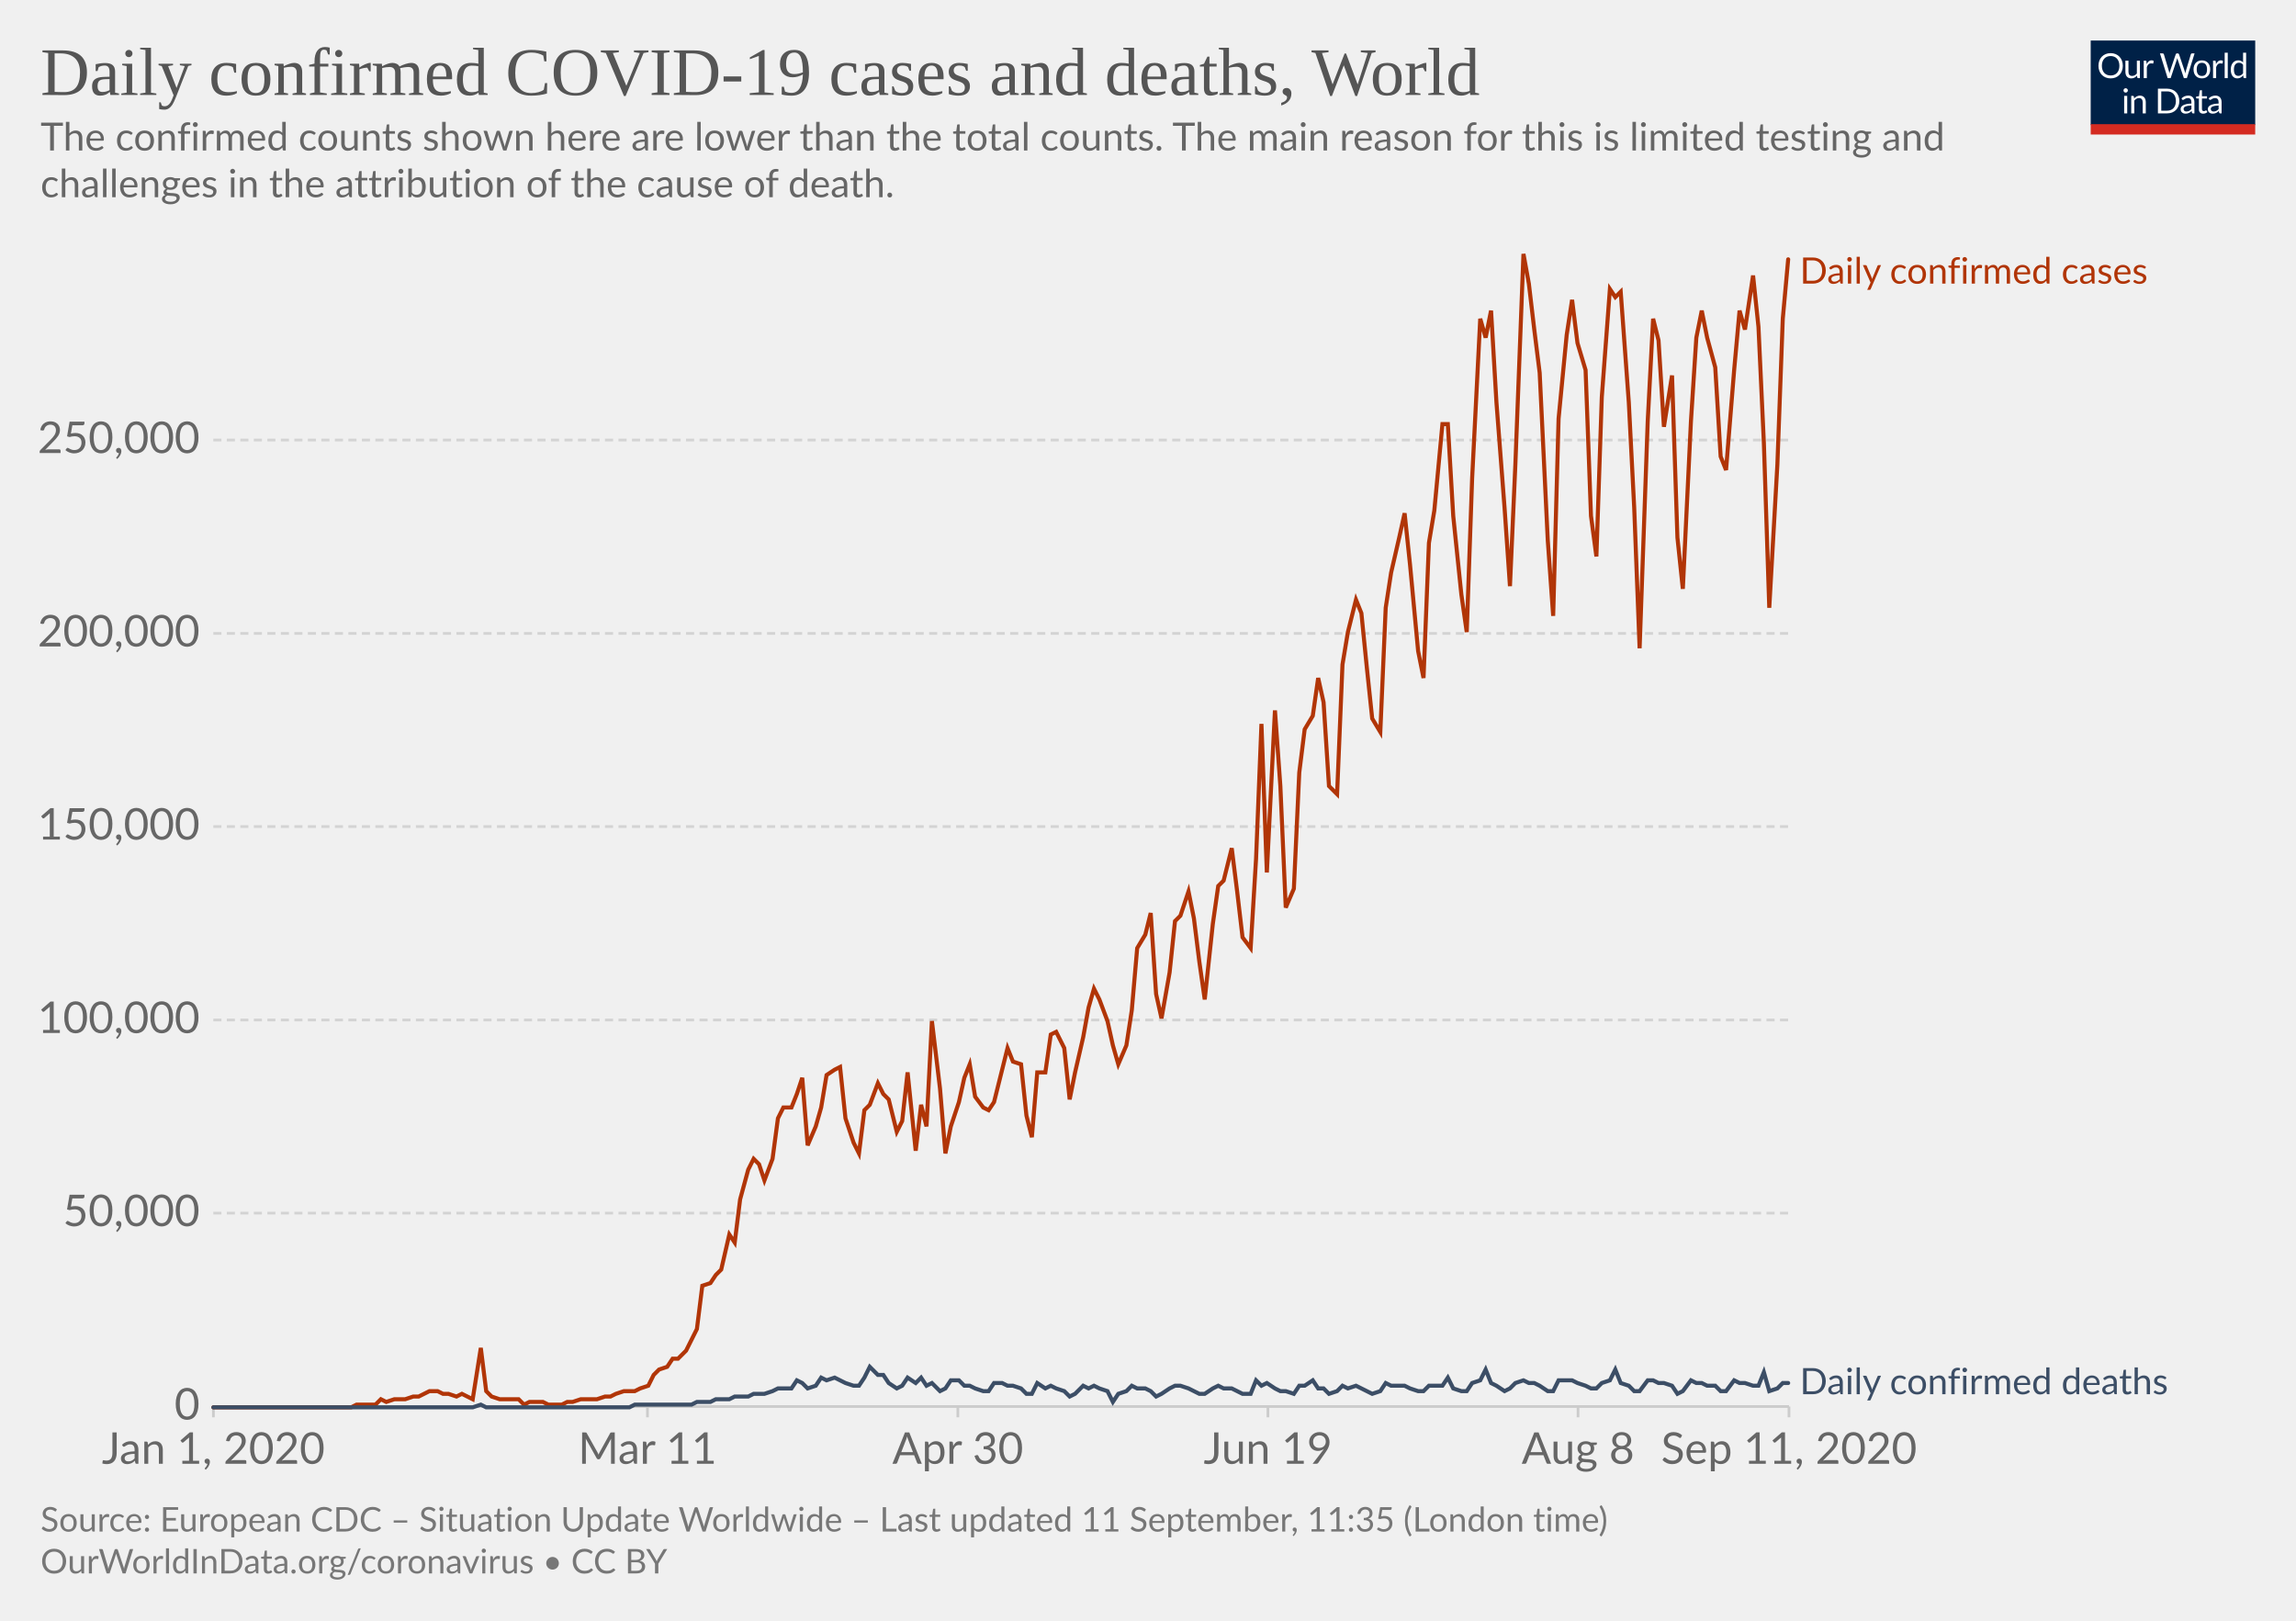
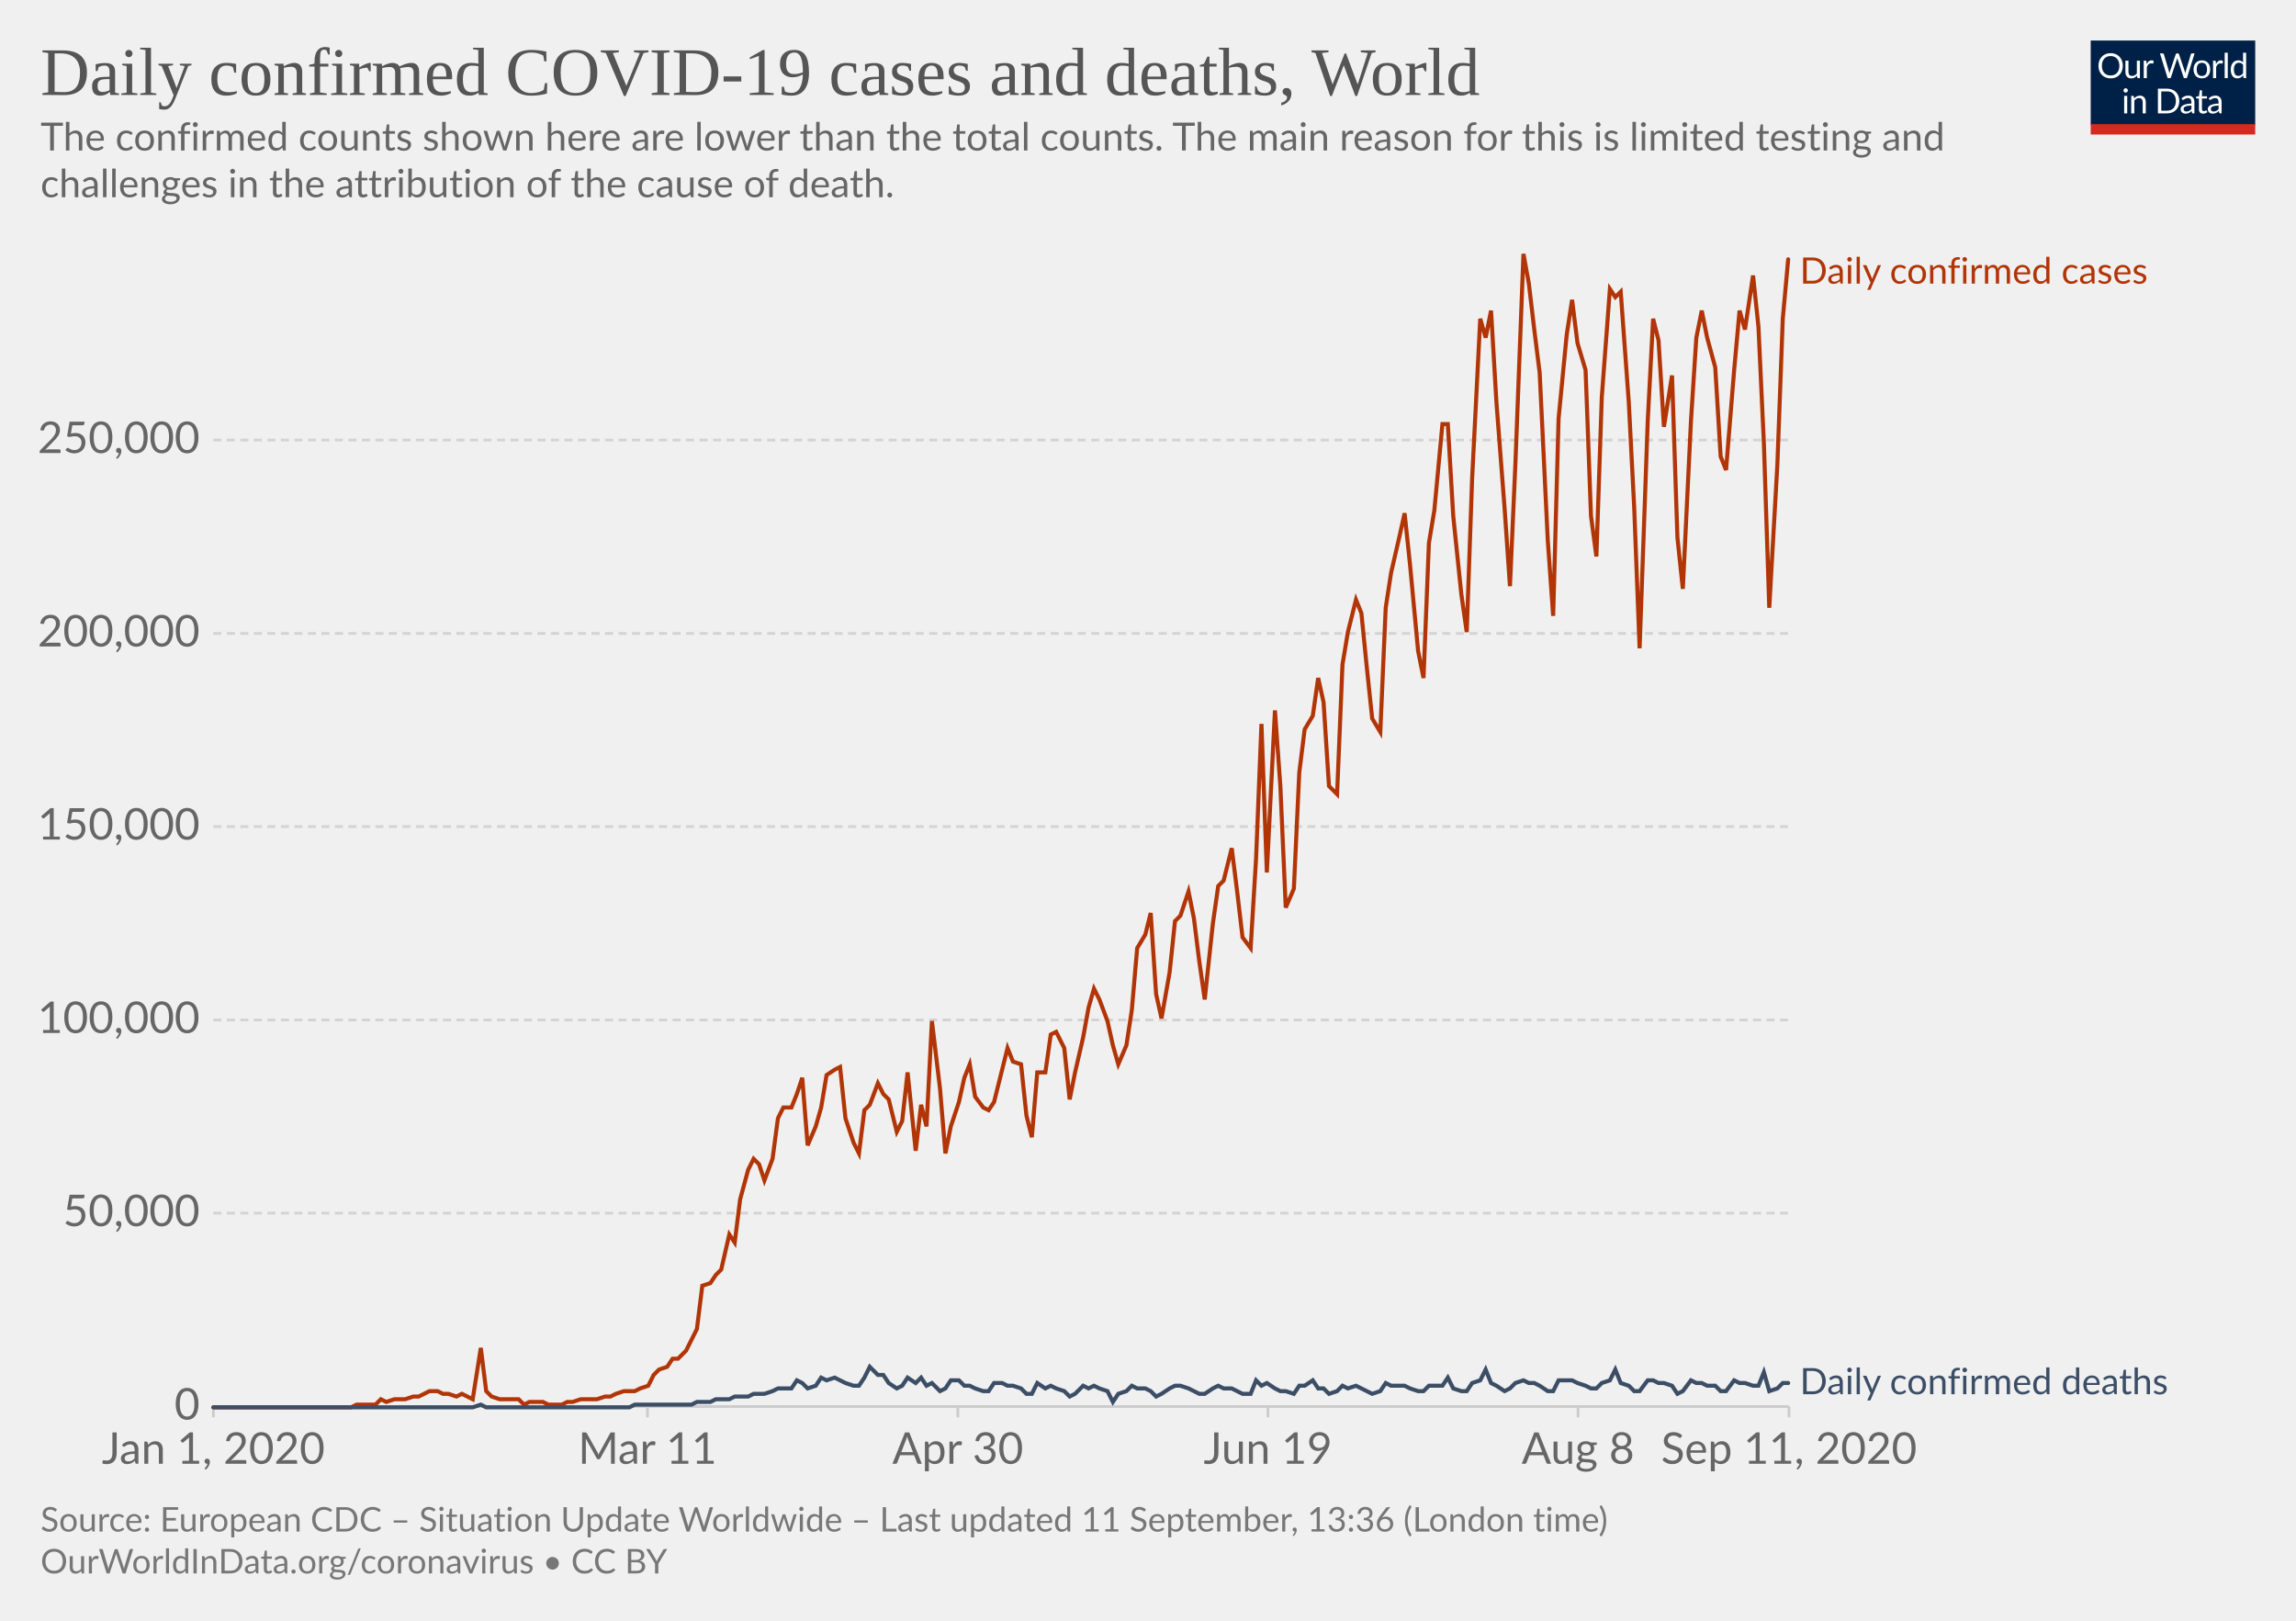
<svg xmlns="http://www.w3.org/2000/svg" version="1.1" style="background-color:#fff;-webkit-font-smoothing:antialiased" width="850" height="600" viewBox="0 0 850 600" font-family="Lato,'Helvetica Neue',Helvetica,Arial,sans-serif" font-size="18" text-rendering="optimizeLegibility">
  <g class="HeaderView">
    <g transform="matrix(.29 0 0 .29 774 15)">
      <svg width="210" height="120" viewBox="0 0 210 120" fill="none">
        <g clip-path="url(#clip0)">
          <path d="M0 0h210v107.89H0V0z" fill="#002147" />
          <path d="M40.98 32.25c0 2.36-.38 4.53-1.12 6.51a14.26 14.26 0 01-8.1 8.4c-1.9.78-4.02 1.17-6.34 1.17a16.6 16.6 0 01-6.33-1.17 14.31 14.31 0 01-8.08-8.4 18.29 18.29 0 01-1.12-6.51c0-2.36.38-4.53 1.12-6.5a14.32 14.32 0 018.07-8.44c1.92-.8 4.03-1.19 6.34-1.19 2.32 0 4.43.4 6.34 1.19 1.92.8 3.56 1.9 4.93 3.34a14.87 14.87 0 013.17 5.1 18.1 18.1 0 011.12 6.5zm-4.38 0c0-1.94-.26-3.68-.8-5.22a10.91 10.91 0 00-2.24-3.89 9.68 9.68 0 00-3.52-2.46 11.95 11.95 0 00-4.62-.86c-1.68 0-3.21.28-4.6.86a9.88 9.88 0 00-3.54 2.46 10.91 10.91 0 00-2.24 3.9c-.53 1.53-.8 3.27-.8 5.2 0 1.94.27 3.68.8 5.22a11.17 11.17 0 002.24 3.9 10.01 10.01 0 003.55 2.44c1.38.56 2.9.83 4.6.83 1.7 0 3.24-.27 4.61-.83a9.8 9.8 0 003.52-2.44 11.17 11.17 0 002.25-3.9c.53-1.54.8-3.28.8-5.21zm26.22-6.54V48H60.5c-.56 0-.9-.27-1.05-.81l-.31-2.4a12.45 12.45 0 01-3.26 2.6c-1.2.64-2.58.96-4.13.96-1.22 0-2.3-.2-3.24-.6a6.52 6.52 0 01-2.33-1.7 7.37 7.37 0 01-1.43-2.67c-.3-1.04-.46-2.2-.46-3.45V25.7h3.91v14.22c0 1.68.38 2.99 1.15 3.91.77.93 1.96 1.39 3.54 1.39 1.16 0 2.24-.27 3.23-.82a10.42 10.42 0 002.8-2.28V25.7h3.91zm8.61 4.47a9.94 9.94 0 012.6-3.56 5.64 5.64 0 013.76-1.3c.47 0 .92.05 1.34.15.44.1.83.27 1.17.49l-.3 2.92c-.09.37-.3.55-.66.55-.2 0-.5-.04-.9-.13a6.21 6.21 0 00-3.24.18c-.54.2-1.03.5-1.47.92-.42.4-.81.9-1.17 1.5-.33.58-.64 1.26-.92 2.02V48H67.7V25.71h2.25c.42 0 .72.08.88.25.16.16.27.44.33.83l.26 3.39zm61.16-13.7L122.75 48h-3.82l-7.99-24.05a21.95 21.95 0 01-.42-1.58 38.36 38.36 0 01-.44 1.58L102.05 48h-3.83L88.4 16.47h3.54c.38 0 .7.1.95.29.26.2.43.43.5.73l6.52 21.9c.1.4.2.83.28 1.28.1.46.2.94.29 1.46l.3-1.46c.12-.47.25-.9.38-1.27l7.41-21.91c.1-.25.26-.48.51-.69.27-.22.58-.33.95-.33h1.23c.38 0 .69.1.92.29.24.2.41.43.53.73l7.4 21.9a28.4 28.4 0 01.68 2.62 29.52 29.52 0 01.52-2.61l6.54-21.91c.07-.27.23-.5.48-.7.27-.21.58-.32.95-.32h3.32zm9.35 8.88c1.63 0 3.1.27 4.4.82a9.43 9.43 0 015.46 5.94c.5 1.4.74 2.98.74 4.73 0 1.76-.25 3.34-.74 4.75a9.43 9.43 0 01-5.46 5.92c-1.3.52-2.77.79-4.4.79-1.64 0-3.12-.27-4.44-.8a9.42 9.42 0 01-3.35-2.3c-.92-1-1.63-2.2-2.13-3.61-.49-1.41-.73-3-.73-4.75s.24-3.33.73-4.73c.5-1.43 1.2-2.64 2.13-3.63a9.4 9.4 0 013.35-2.31c1.32-.55 2.8-.82 4.44-.82zm0 19.89c2.2 0 3.84-.73 4.93-2.2 1.08-1.48 1.63-3.54 1.63-6.18 0-2.66-.55-4.72-1.63-6.2-1.09-1.49-2.73-2.23-4.93-2.23-1.12 0-2.09.2-2.93.57a5.7 5.7 0 00-2.06 1.65 7.5 7.5 0 00-1.24 2.67c-.26 1.04-.4 2.22-.4 3.54 0 2.64.55 4.7 1.64 6.18 1.1 1.47 2.76 2.2 4.99 2.2zm17.97-15.07a9.94 9.94 0 012.6-3.56 5.64 5.64 0 013.76-1.3c.47 0 .91.05 1.34.15.44.1.83.27 1.16.49l-.28 2.92c-.09.37-.31.55-.66.55-.2 0-.5-.04-.9-.13a6.2 6.2 0 00-3.24.18c-.54.2-1.03.5-1.47.92-.43.4-.82.9-1.17 1.5a13.1 13.1 0 00-.92 2.02V48h-3.94V25.71h2.24c.43 0 .72.08.88.25.17.16.28.44.33.83l.27 3.39zm15.04-14.59V48h-3.92V15.6h3.92zm19.55 15.43a6.22 6.22 0 00-2.38-2.05 6.7 6.7 0 00-2.86-.6c-2.07 0-3.66.75-4.77 2.23-1.12 1.48-1.68 3.6-1.68 6.33 0 1.46.13 2.7.38 3.74a7.29 7.29 0 001.1 2.56 4.35 4.35 0 001.78 1.45c.7.3 1.5.46 2.4.46 1.29 0 2.41-.3 3.36-.88a9.6 9.6 0 002.67-2.49V31.02zm3.91-15.43V48h-2.33c-.56 0-.9-.27-1.06-.81l-.35-2.71a12.13 12.13 0 01-3.25 2.77 8.28 8.28 0 01-4.23 1.06 7.31 7.31 0 01-6.14-2.9c-.73-.96-1.3-2.15-1.69-3.57a18.35 18.35 0 01.07-9.48 11.29 11.29 0 011.89-3.7 8.7 8.7 0 017.06-3.34 7.96 7.96 0 016.12 2.62V15.59h3.91zM46.61 70.71V93H42.7V70.71h3.91zm.84-7c0 .39-.08.75-.24 1.09a2.81 2.81 0 01-1.52 1.47 2.67 2.67 0 01-2.16 0 2.9 2.9 0 01-1.45-1.47 2.67 2.67 0 010-2.16c.15-.35.35-.65.6-.9.25-.27.53-.47.85-.62a2.67 2.67 0 012.16 0c.35.15.65.35.9.62.27.25.47.55.62.9.16.34.24.7.24 1.08zm7.97 10.24c.49-.54 1-1.04 1.54-1.48a9.85 9.85 0 013.66-1.84 8.96 8.96 0 015.43.35c.94.4 1.72.97 2.33 1.71a7.36 7.36 0 011.43 2.67c.32 1.04.49 2.19.49 3.45V93h-3.94V78.81c0-1.69-.4-3-1.17-3.92-.76-.93-1.93-1.4-3.5-1.4a6.6 6.6 0 00-3.25.83c-1 .56-1.92 1.31-2.77 2.27V93h-3.94V70.71h2.35c.56 0 .9.28 1.04.82l.3 2.42zm57.7 3.3c0 2.36-.37 4.5-1.11 6.44a14.3 14.3 0 01-3.17 4.98 14.1 14.1 0 01-4.93 3.2c-1.9.76-4.02 1.13-6.33 1.13H85.8V61.47h11.77c2.31 0 4.42.39 6.33 1.15a13.8 13.8 0 018.1 8.18 17.75 17.75 0 011.12 6.45zm-4.37 0c0-1.94-.26-3.67-.8-5.2a10.94 10.94 0 00-2.23-3.87 9.57 9.57 0 00-3.53-2.42 12.23 12.23 0 00-4.61-.83h-7.5v24.62h7.5c1.7 0 3.24-.28 4.61-.84a9.7 9.7 0 003.53-2.4 10.94 10.94 0 002.24-3.87c.53-1.53.8-3.26.8-5.2zm19.8 5.72c-1.8.06-3.34.2-4.62.44-1.26.22-2.3.51-3.1.88-.8.36-1.37.8-1.74 1.3-.35.5-.53 1.05-.53 1.67 0 .58.1 1.1.3 1.52a3 3 0 00.76 1.05c.34.27.73.46 1.17.6.45.11.94.17 1.45.17a7.28 7.28 0 003.5-.81 11.95 11.95 0 002.82-2.2v-4.62zm-12.65-9.11a12.73 12.73 0 013.98-2.66c1.43-.59 3-.88 4.73-.88 1.25 0 2.36.2 3.33.61a6.81 6.81 0 013.94 4.38c.33 1.04.5 2.19.5 3.43V93h-1.74a1.8 1.8 0 01-.88-.18c-.2-.13-.36-.38-.48-.74l-.44-2.12c-.59.55-1.16 1.03-1.72 1.46a9.48 9.48 0 01-3.74 1.7c-.69.15-1.46.23-2.3.23-.87 0-1.69-.12-2.45-.35a5.34 5.34 0 01-3.34-2.93 6.64 6.64 0 01-.49-2.64c0-.88.25-1.72.73-2.53a6.33 6.33 0 012.35-2.17c1.09-.63 2.5-1.15 4.25-1.54 1.75-.41 3.89-.65 6.42-.7v-1.75c0-1.73-.37-3.03-1.12-3.91-.75-.9-1.84-1.34-3.28-1.34-.97 0-1.78.12-2.44.37-.64.23-1.2.5-1.7.81l-1.23.82c-.33.23-.67.35-1 .35-.27 0-.5-.07-.69-.2a2.1 2.1 0 01-.48-.53l-.7-1.25zm27.67 19.5c-1.76 0-3.12-.5-4.07-1.48-.94-.98-1.41-2.4-1.41-4.25V74h-2.68a.9.9 0 01-.6-.2c-.16-.14-.24-.36-.24-.66v-1.56l3.65-.46.9-6.89a.9.9 0 01.29-.52.88.88 0 01.62-.22H142v7.67h6.44V74H142v13.38c0 .94.22 1.63.68 2.09.45.45 1.04.68 1.76.68a3.21 3.21 0 001.85-.53l.55-.35c.16-.12.3-.18.41-.18.2 0 .4.13.55.38l1.15 1.87a7.45 7.45 0 01-2.44 1.5c-.96.35-1.94.52-2.95.52zm19.68-10.4c-1.8.07-3.34.21-4.62.45-1.26.22-2.3.51-3.1.88-.8.36-1.37.8-1.74 1.3-.35.5-.53 1.05-.53 1.67 0 .58.1 1.1.3 1.52.18.42.44.77.76 1.05.34.27.73.46 1.17.6.45.11.94.17 1.45.17a7.3 7.3 0 003.5-.81 12.04 12.04 0 002.82-2.2v-4.62zm-12.65-9.1a12.72 12.72 0 013.99-2.66c1.42-.59 3-.88 4.72-.88 1.25 0 2.36.2 3.33.61a6.81 6.81 0 013.94 4.38c.33 1.04.5 2.19.5 3.43V93h-1.74a1.8 1.8 0 01-.88-.18c-.2-.13-.36-.38-.48-.74l-.44-2.12c-.59.55-1.16 1.03-1.72 1.46a9.48 9.48 0 01-3.74 1.7c-.69.15-1.46.23-2.3.23-.87 0-1.69-.12-2.45-.35a5.33 5.33 0 01-3.34-2.93 6.62 6.62 0 01-.49-2.64c0-.88.25-1.72.73-2.53a6.33 6.33 0 012.35-2.17c1.09-.63 2.5-1.15 4.25-1.54a31.2 31.2 0 016.42-.7v-1.75c0-1.73-.37-3.03-1.12-3.91-.75-.9-1.84-1.34-3.28-1.34-.97 0-1.78.12-2.44.37-.64.23-1.2.5-1.7.81-.46.3-.87.57-1.22.82-.34.23-.68.35-1.02.35-.26 0-.49-.07-.68-.2a1.88 1.88 0 01-.48-.53l-.7-1.25z" fill="#fff" />
          <path fill="#D42B21" d="M0 106.79h210V120H0z" />
        </g>
        <defs>
          <clipPath id="clip0">
            <path fill="#fff" d="M0 0h210v120H0z" />
          </clipPath>
        </defs>
      </svg>
    </g>
    <a href="https://ourworldindata.org/grapher/daily-covid-cases-deaths?year=latest&amp;time=2020-01-01..latest" target="_blank" font-family="&quot;Playfair Display&quot;,Georgia,&quot;Times New Roman&quot;,serif">
      <text font-size="25.2" x="15" y="35.2" fill="#555">
        <tspan x="15" y="35.16">Daily confirmed COVID-19 cases and deaths, World</tspan>
      </text>
    </a>
    <text font-size="14.4" x="15" y="55.7" fill="#666">
      <tspan x="15" y="55.72">The confirmed counts shown here are lower than the total counts. The main reason for this is limited testing and</tspan>
      <tspan x="15" y="73">challenges in the attribution of the cause of death.</tspan>
    </text>
  </g>
  <g class="LineChart">
    <defs>
      <clipPath id="a">
        <path d="M68.97 0h830v895.4h-830z" />
      </clipPath>
    </defs>
    <g class="DualAxisView">
      <g class="HorizontalAxis">
        <path stroke="#ccc" d="M79 520.7v4M239.7 520.7v4M354.6 520.7v4M469.4 520.7v4M584.2 520.7v4M662.3 520.7v4" />
        <text x="79" y="541.9" fill="#666" text-anchor="middle" font-size="16.2">Jan 1, 2020</text>
        <text x="239.7" y="541.9" fill="#666" text-anchor="middle" font-size="16.2">Mar 11</text>
        <text x="354.6" y="541.9" fill="#666" text-anchor="middle" font-size="16.2">Apr 30</text>
        <text x="469.4" y="541.9" fill="#666" text-anchor="middle" font-size="16.2">Jun 19</text>
        <text x="584.2" y="541.9" fill="#666" text-anchor="middle" font-size="16.2">Aug 8</text>
        <text x="662.3" y="541.9" fill="#666" text-anchor="middle" font-size="16.2">Sep 11, 2020</text>
      </g>
      <g class="VerticalAxis" fill="#666" dominant-baseline="middle" text-anchor="end" font-size="16.2">
        <text x="73.97" y="520.7">0</text>
        <text x="73.97" y="449.1">50,000</text>
        <text x="73.97" y="377.6">100,000</text>
        <text x="73.97" y="306">150,000</text>
        <text x="73.97" y="234.5">200,000</text>
        <text x="73.97" y="162.9">250,000</text>
      </g>
      <g class="AxisGridLines horizontalLines">
        <path stroke="#ccc" d="M78.97 520.7H662.3" />
        <path stroke="#d3d3d3" stroke-dasharray="3,2" d="M78.97 449.1H662.3M78.97 377.6H662.3M78.97 306H662.3M78.97 234.5H662.3M78.97 162.9H662.3" />
      </g>
    </g>
    <g clip-path="url(#a)">
      <g class="LineLabels" cursor="default">
        <g class="legendMark">
          <text font-size="13.5" x="666.3" y="105" fill="#B13507">
            <tspan x="666.3" y="105">Daily confirmed cases</tspan>
          </text>
        </g>
        <g class="legendMark">
          <text font-size="13.5" x="666.3" y="516.1" fill="#3C4E66">
            <tspan x="666.3" y="516.15">Daily confirmed deaths</tspan>
          </text>
        </g>
      </g>
      <g class="Lines">
        <g class="key-World_0">
          <path stroke="#B13507" stroke-linecap="round" d="M79 521h51l2-1h7l2-2 2 1 3-1h4l3-1h2l2-1 2-1h3l2 1h2l3 1 2-1 2 1 2 1 3-19 2 16 2 2 3 1h7l2 2 2-1h5l2 1h5l2-1h2l3-1h6l3-1h2l2-1 3-1h4l2-1 3-1 2-4 2-2 3-1 2-3h2l3-3 2-4 2-4 2-16 3-1 2-3 2-2 3-13 2 3 2-16 3-11 2-4 2 2 2 6 3-8 2-15 2-4h3l2-5 2-6 2 25 3-7 2-7 2-12 3-2 2-1 2 19 3 9 2 4 2-16 2-2 3-8 2 4 2 2 3 12 2-4 2-18 3 29 2-17 2 8 2-39 3 25 2 24 2-10 3-9 2-9 2-5 2 12 3 4 2 1 2-3 3-12 2-8 2 5 3 1 2 19 2 8 2-24h3l2-14 2-1 3 6 2 19 2-10 3-13 2-11 2-7 2 4 3 8 2 9 2 7 3-7 2-13 2-23 3-5 2-8 2 30 2 9 3-17 2-19 2-2 3-9 2 10 2 16 2 14 3-28 2-14 2-2 3-12 2 16 2 17 3 4 2-33 2-50 2 55 3-60 2 28 2 45 3-7 2-43 2-16 3-5 2-14 2 9 2 31 3 3 2-48 2-12 3-12 2 5 2 20 2 19 3 5 2-46 2-13 3-13 2-9 2 19 3 32 2 10 2-50 2-12 3-32h2l2 34 3 29 2 14 2-57 3-59 2 7 2-10 2 34 3 39 2 29 2-45 3-78 2 11 2 17 2 16 3 62 2 28 2-73 3-31 2-13 2 16 3 10 2 54 2 15 2-59 3-40 2 3 2-2 3 41 2 39 2 52 3-84 2-38 2 8 2 32 3-19 2 60 2 19 3-62 2-31 2-10 2 10 3 11 2 33 2 5 3-37 2-22 2 7 3-20 2 19 2 43 2 61 3-53 2-54 2-22" fill="none" stroke-width="1.5" />
        </g>
        <g class="key-World_1">
          <path stroke="#3C4E66" stroke-linecap="round" d="M79 521h96l3-1 2 1h53l2-1h21l2-1h5l2-1h5l2-1h5l2-1h4l3-1 2-1h5l2-3 2 1 2 2 3-1 2-3 2 1 3-1 2 1 2 1 3 1h2l2-3 2-4 3 3h2l2 3 3 2 2-1 2-3 3 2 2-2 2 3 2-1 3 3 2-1 2-3h3l2 2h2l2 1 3 1h2l2-3h3l2 1h2l3 1 2 2h2l2-4 3 2 2-1 2 1 3 1 2 2 2-1 3-3 2 1 2-1 2 1 3 1 2 4 2-3 3-1 2-2 2 1h3l2 1 2 2 2-1 3-2 2-1h2l3 1 2 1 2 1h2l3-2 2-1 2 1h3l2 1 2 1h3l2-5 2 2 2-1 3 2 2 1h2l3 1 2-3h2l3-2 2 3h2l2 2 3-1 2-2 2 1 3-1 2 1 2 1 2 1 3-1 2-3 2 1h5l2 1 3 1h2l2-2h5l2-3 2 4 3 1h2l2-3 3-1 2-4 2 5 2 1 3 2 2-1 2-2 3-1 2 1h2l2 1 3 2h2l2-4h5l2 1 3 1 2 1h2l2-2 3-1 2-4 2 5 3 1 2 2h2l3-4h2l2 1h2l3 1 2 3 2-1 3-4 2 1h2l2 1h3l2 2h2l3-4 2 1h2l3 1h2l2-5 2 7 3-1 2-2h2" fill="none" stroke-width="1.5" />
        </g>
      </g>
    </g>
  </g>
  <g class="SourcesFooter" fill="#777">
    <g class="clickable" fill="#777">
      <text font-size="12.6" x="15" y="567">
-         <tspan x="15" y="566.98">Source: European CDC – Situation Update Worldwide – Last updated 11 September, 11:35 (London time)</tspan>
+         <tspan x="15" y="566.98">Source: European CDC – Situation Update Worldwide – Last updated 11 September, 13:36 (London time)</tspan>
      </text>
    </g>
    <text font-size="12.6" x="15" y="582.5">
      <tspan x="15" y="582.48">
        <a target="_blank" href="https://ourworldindata.org/coronavirus" fill="#777">OurWorldInData.org/coronavirus</a> • <a class="cclogo" href="http://creativecommons.org/licenses/by/4.0/deed.en_US" target="_blank" fill="#777">CC BY</a>
      </tspan>
    </text>
  </g>
</svg>
